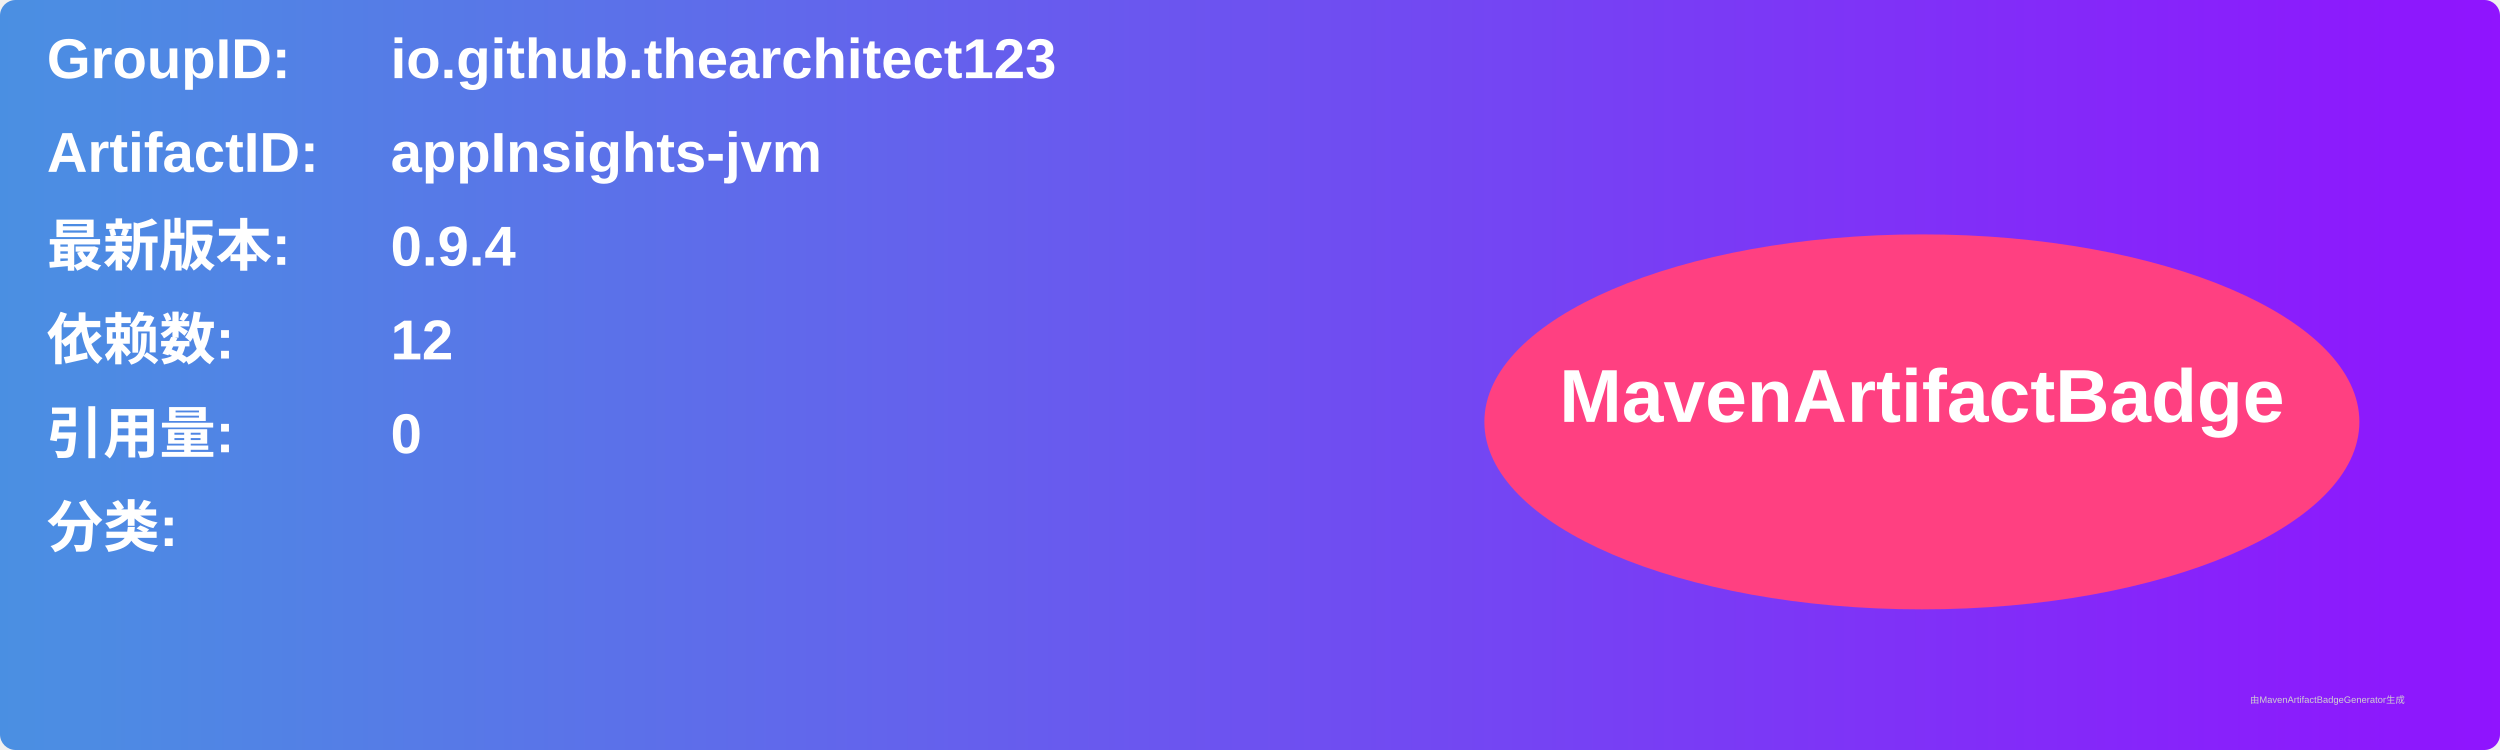
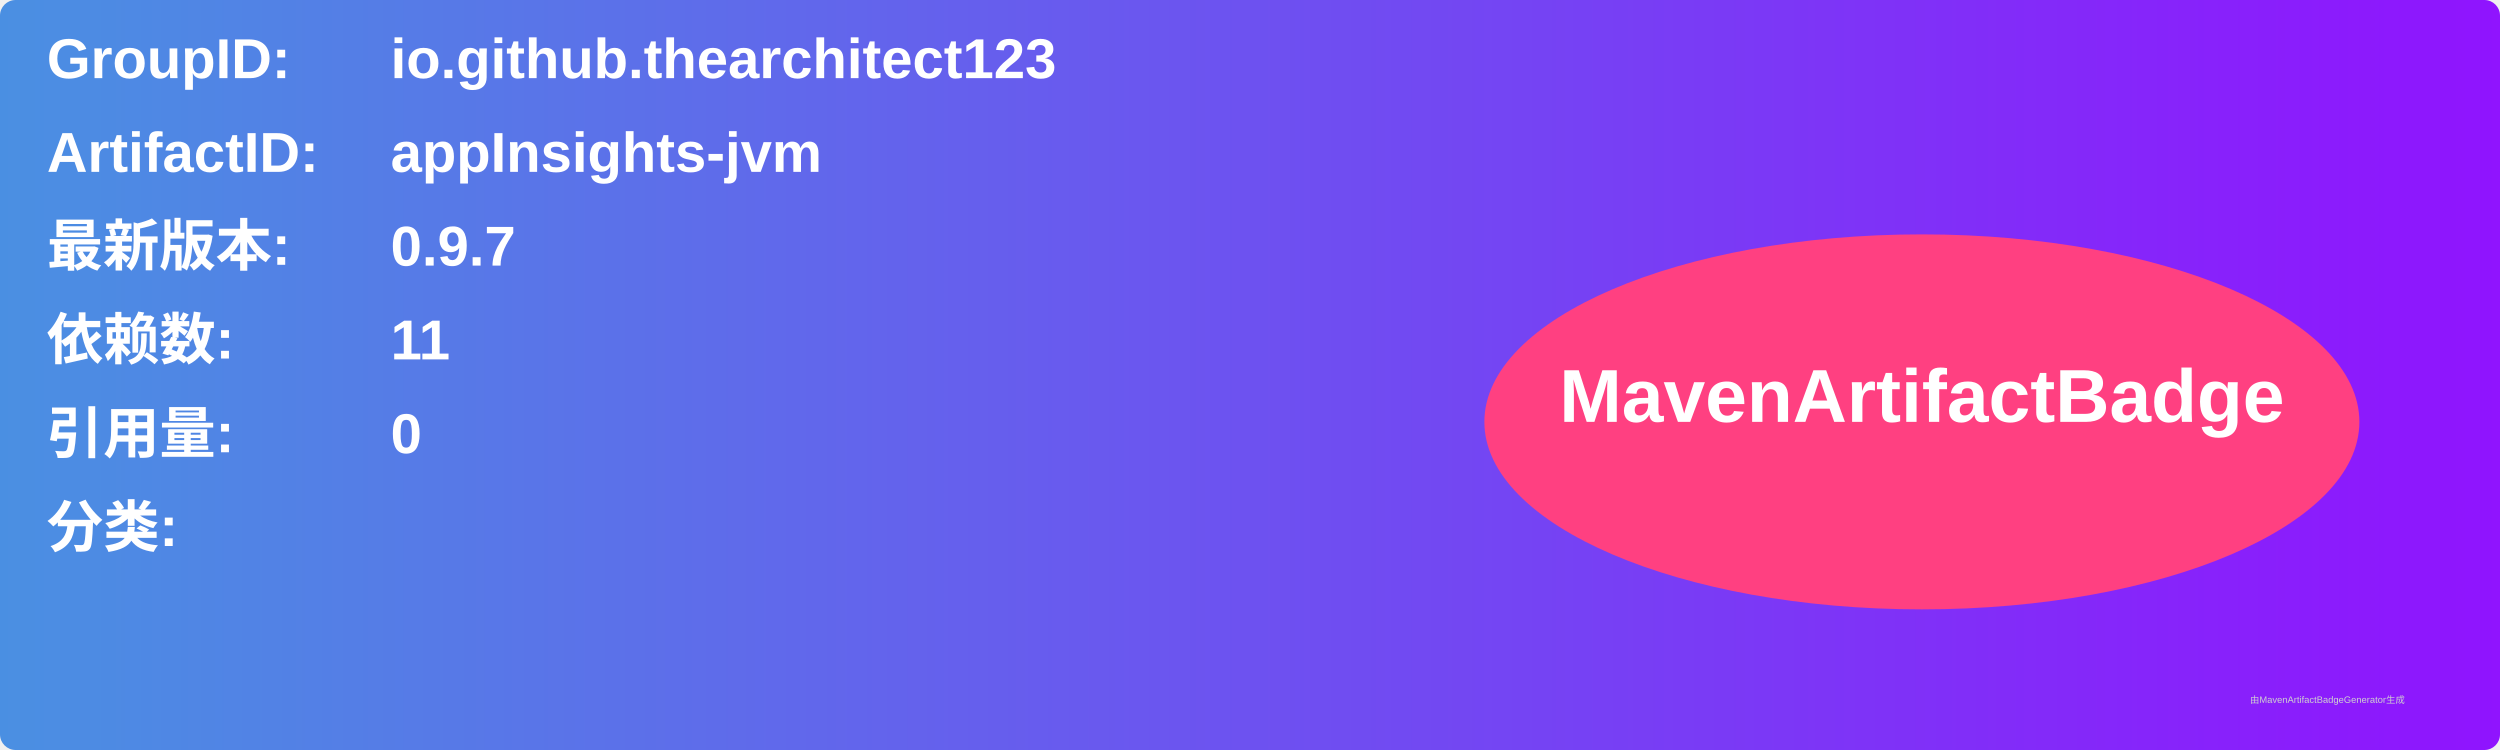
<svg xmlns="http://www.w3.org/2000/svg" width="800" height="240" viewBox="0 0 800 240">
  <linearGradient id="grad" x1="0%" y1="0%" x2="100%" y2="0%">
    <stop offset="0%" stop-color="#4a90e2" />
    <stop offset="100%" stop-color="#9013fe" />
  </linearGradient>
  <rect width="100%" height="100%" rx="5" ry="5" fill="url(#grad)" />
  <g transform="translate(15, 15)">
    <text x="0" y="10" font-family="Arial" font-size="18" fill="white" font-weight="bold" width="260">GroupID:</text>
    <text x="110" y="10" font-family="Arial" font-size="18" fill="white" font-weight="bold" width="460">io.github.thearchitect123</text>
    <text x="0" y="40" font-family="Arial" font-size="18" fill="white" font-weight="bold" width="260">ArtifactID:</text>
    <text x="110" y="40" font-family="Arial" font-size="18" fill="white" font-weight="bold" width="460">appInsights-jvm</text>
    <text x="0" y="70" font-family="Arial" font-size="18" fill="white" font-weight="bold">最新版本:</text>
    <text x="110" y="70" font-family="Arial" font-size="18" fill="white" font-weight="bold">
-       <tspan font-weight="bold">0.9.4</tspan>
+       <tspan font-weight="bold">0.9.7</tspan>
    </text>
    <text x="0" y="100" font-family="Arial" font-size="18" fill="white" font-weight="bold">依赖数: </text>
    <text x="110" y="100" font-family="Arial" font-size="18" fill="white">
-       <tspan font-weight="bold">12</tspan>
+       <tspan font-weight="bold">11</tspan>
    </text>
    <text x="0" y="130" font-family="Arial" font-size="18" fill="white" font-weight="bold">引用量: </text>
    <text x="110" y="130" font-family="Arial" font-size="18" fill="white">
      <tspan font-weight="bold">0</tspan>
    </text>
    <text x="0" y="160" font-family="Arial" font-size="18" fill="white" font-weight="bold">分类:</text>
    <text x="10" y="190" font-family="Arial" font-size="10" fill="white">
      <tspan font-weight="bold" />
    </text>
    <ellipse cx="600" cy="120" rx="140" ry="60" fill="#ff4081" />
    <text x="600" y="120" text-anchor="middle" font-family="Arial" font-size="24" fill="white" font-weight="bold">MavenArtifactBadge</text>
  </g>
  <text x="720" y="225" font-family="Arial" font-size="3" fill="#d0d0d0">由MavenArtifactBadgeGenerator生成</text>
</svg>
